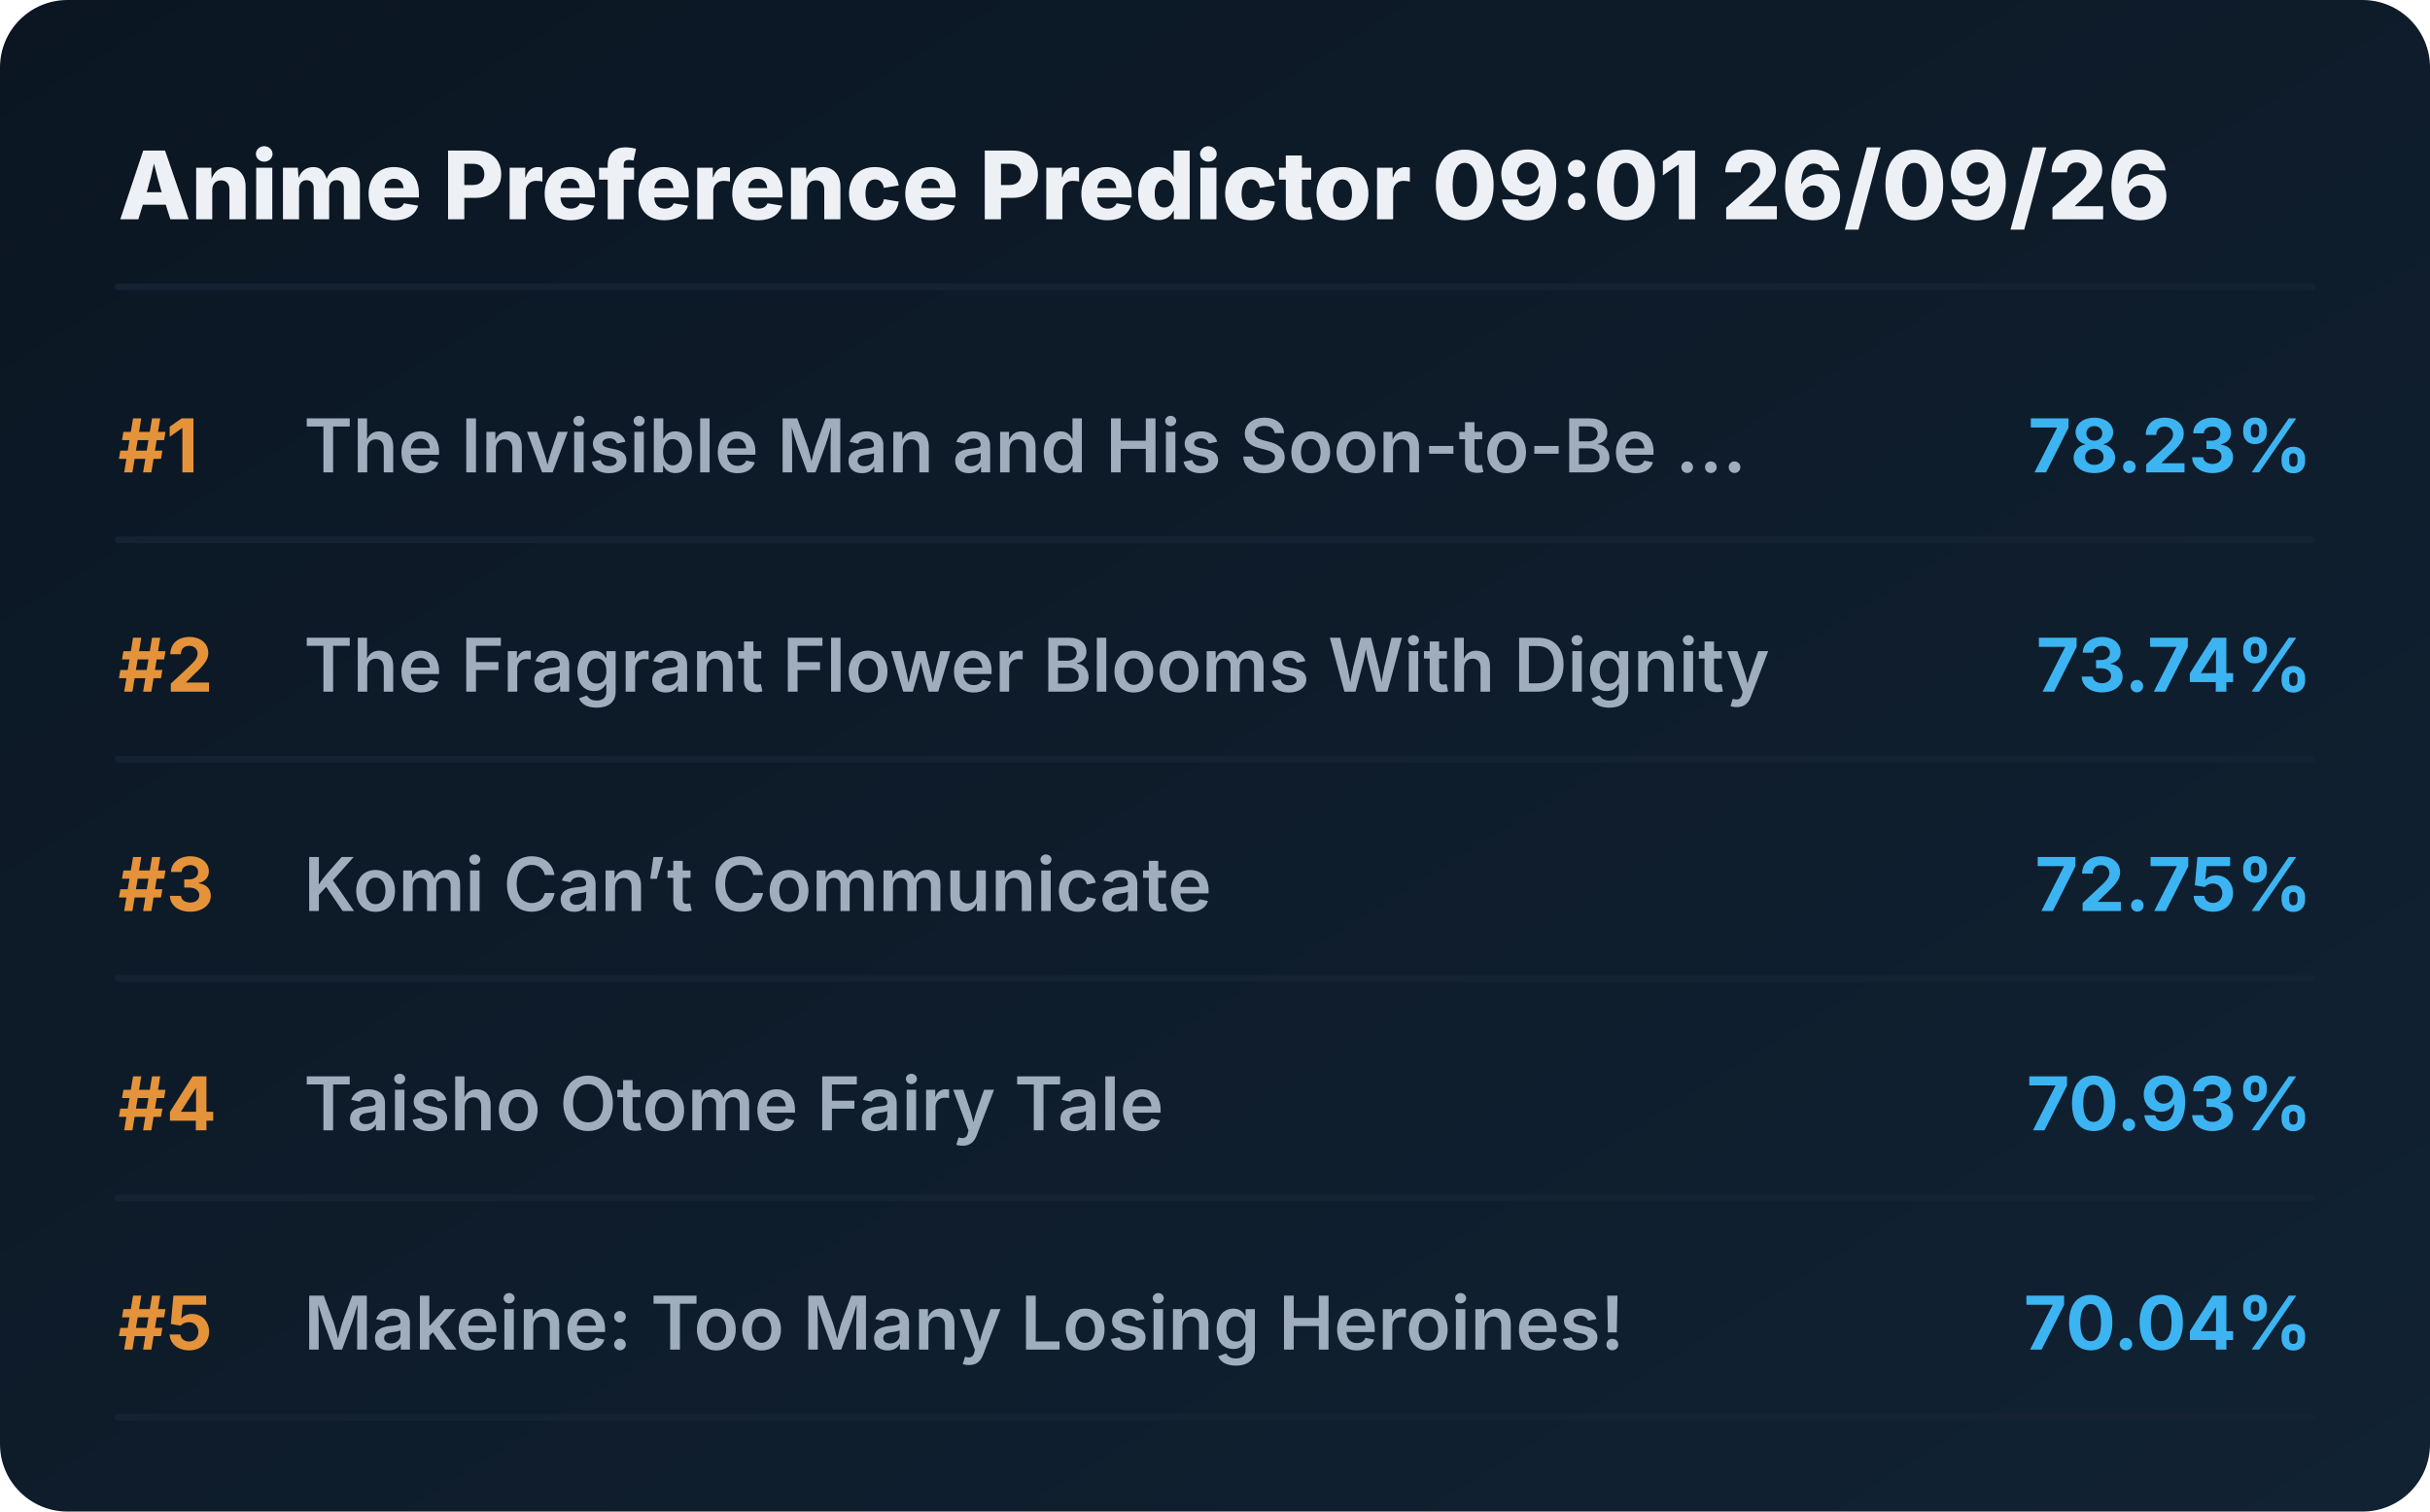
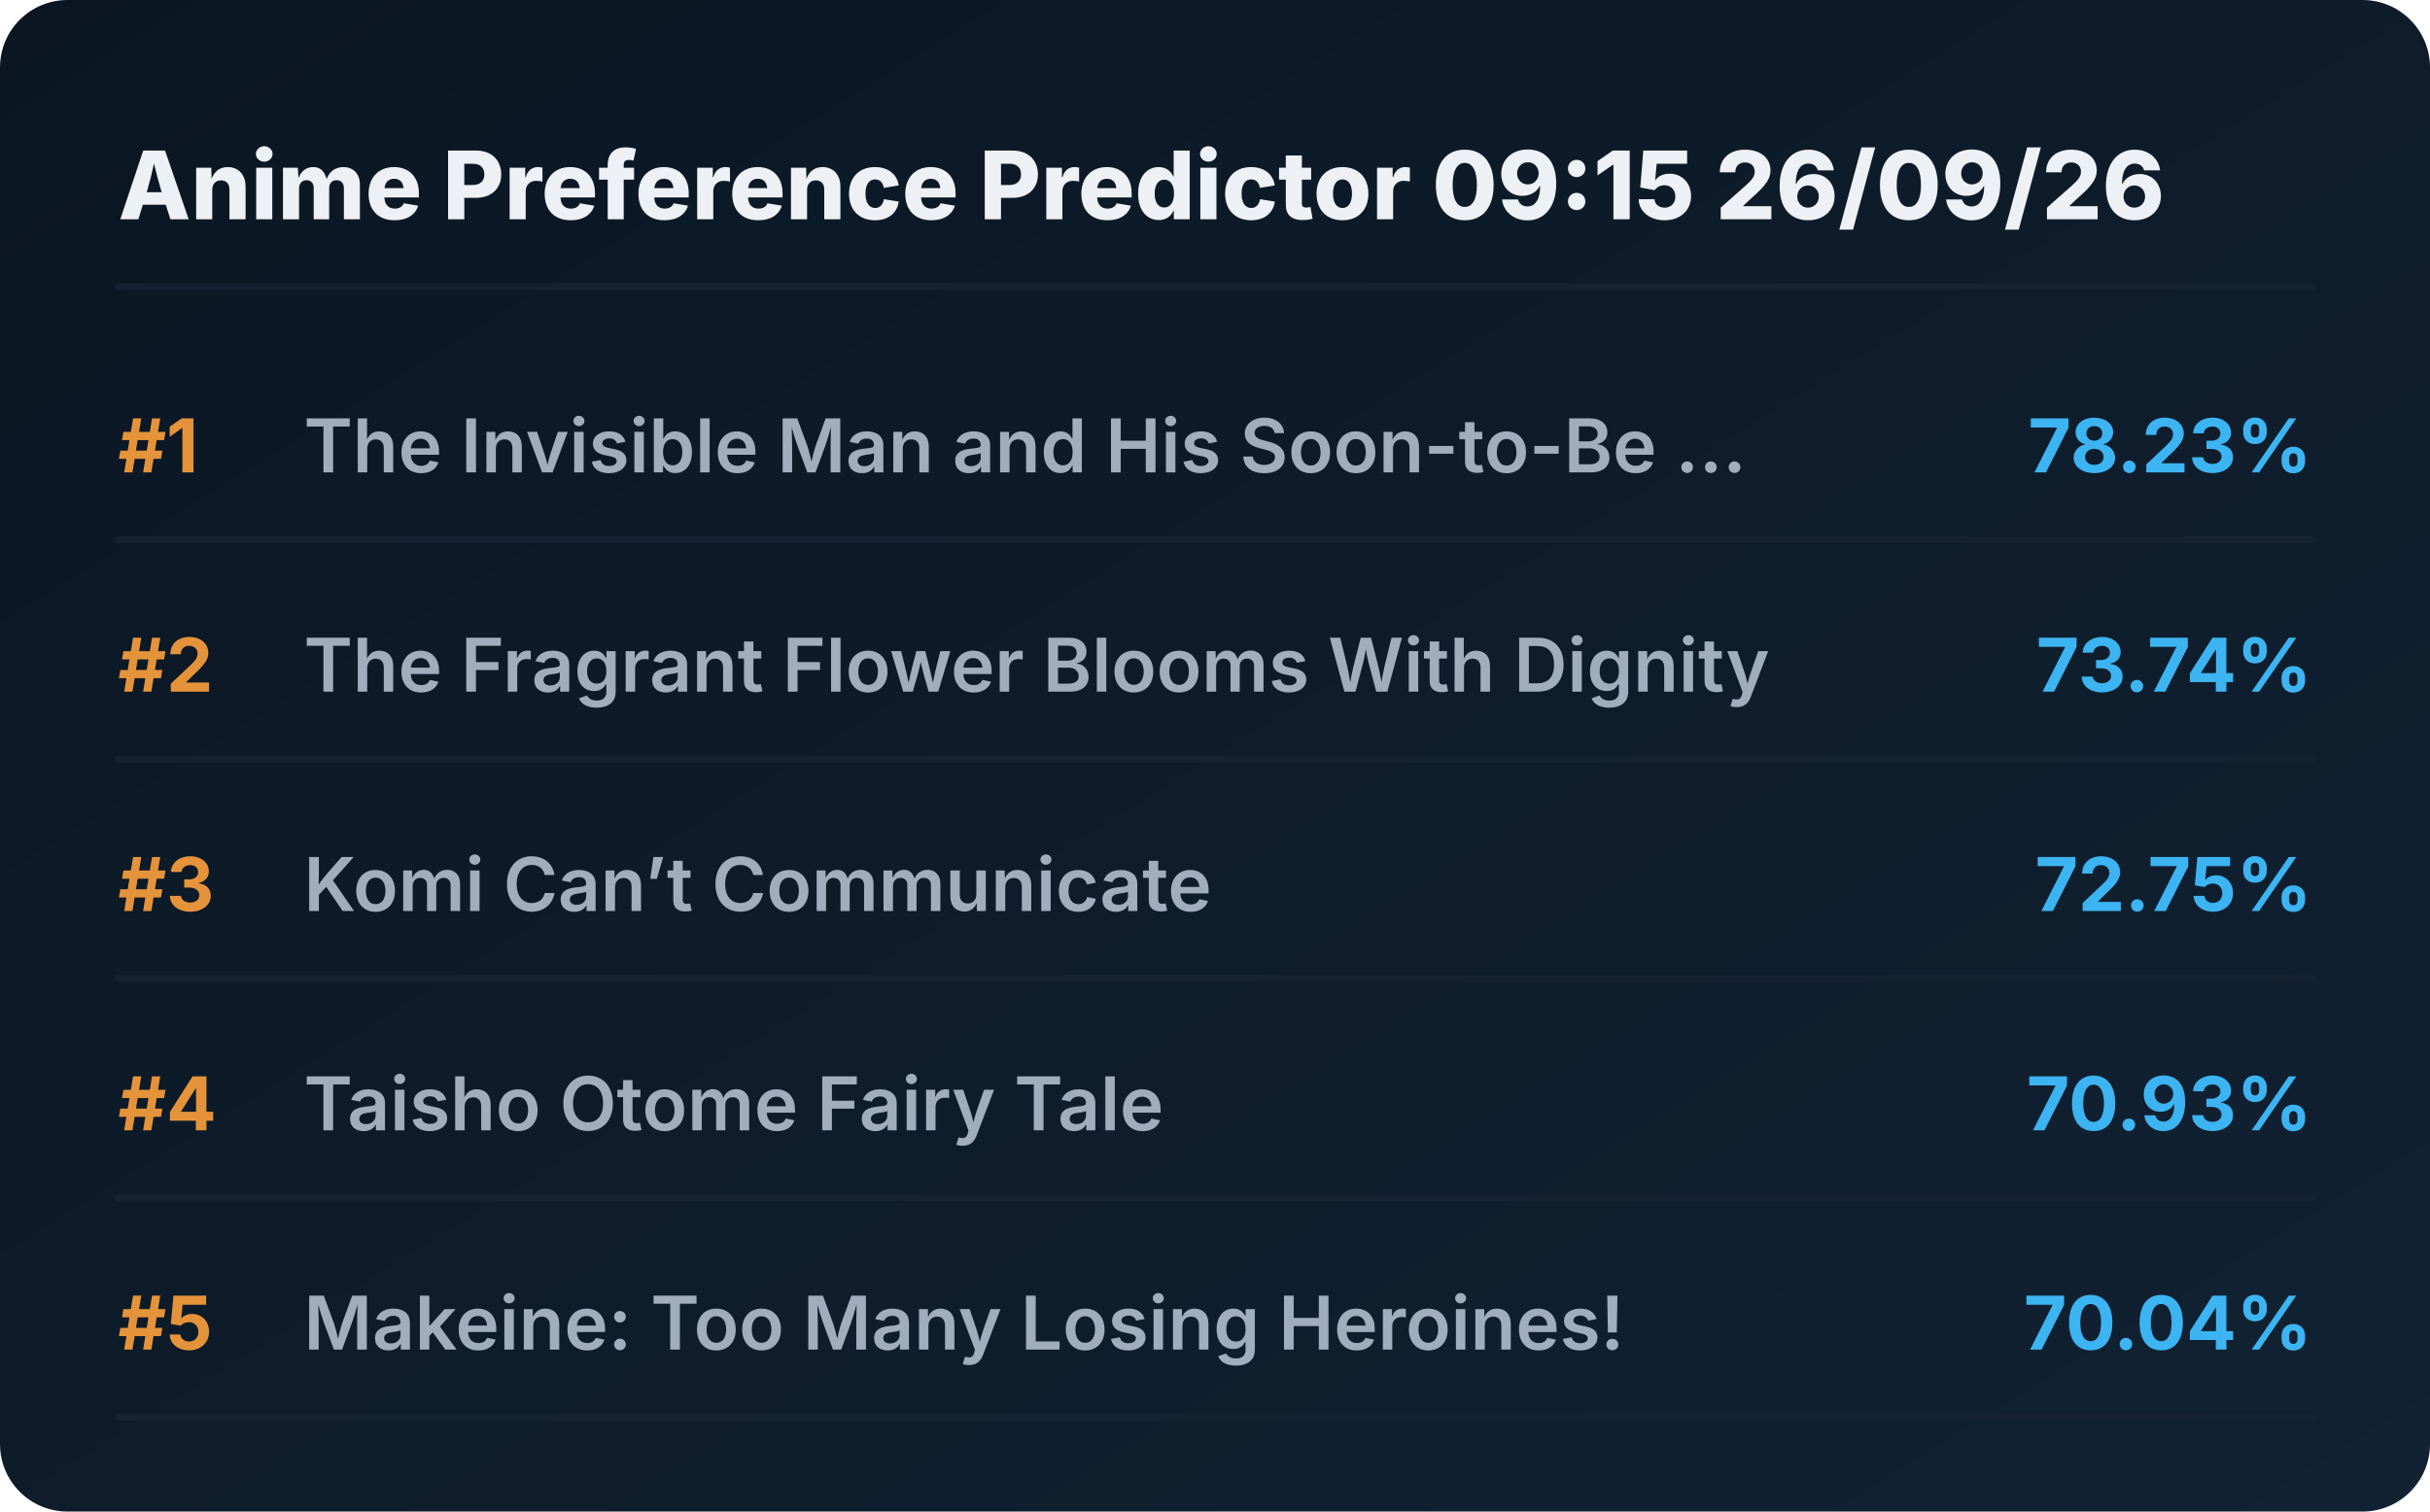
<svg xmlns="http://www.w3.org/2000/svg" viewBox="0 0 720 448" preserveAspectRatio="xMidYMid meet" style="width: 100%; height: auto; max-width: 720px;">
  <defs>
    <linearGradient id="boxGrad" x1="0%" y1="0%" x2="100%" y2="100%">
      <stop offset="0%" stop-color="#0b1622" />
      <stop offset="100%" stop-color="#112233" />
    </linearGradient>
    <clipPath id="titleClip">
      <rect x="90" y="0" width="510" height="100%" />
    </clipPath>
  </defs>
  <style>
    .bg { fill: url(#boxGrad); rx: 20px; }
    .header { font-family: 'Overpass', 'Inter', system-ui, sans-serif; font-weight: 800; font-size: 28px; fill: #edf1f5; }
    .rank { font-family: 'Overpass', 'Inter', system-ui, sans-serif; font-weight: 700; font-size: 22px; fill: #e5933a; }
    .title { font-family: 'Overpass', 'Inter', system-ui, sans-serif; font-weight: 600; font-size: 22px; fill: #9fadbd; }
    .score { font-family: 'Overpass', 'Inter', system-ui, sans-serif; font-weight: 700; font-size: 22px; fill: #3db4f2; }
    .line { stroke: #152232; stroke-width: 2; stroke-linecap: round; }
  </style>
  <rect class="bg" width="720" height="448" />
-   <text x="35" y="65" class="header">Anime Preference Predictor 09:01 26/09/26</text>
+   <text x="35" y="65" class="header">Anime Preference Predictor 09:15 26/09/26</text>
  <line x1="35" y1="85" x2="685" y2="85" class="line" />
  <g transform="translate(0, 0)">
    <text x="35" y="140" class="rank">#1</text>
    <text x="90" y="140" class="title">The Invisible Man and His Soon-to-Be ...</text>
    <text x="685" y="140" class="score" text-anchor="end">78.23%</text>
    <line x1="35" y1="160" x2="685" y2="160" class="line" />
  </g>
  <g transform="translate(0, 65)">
    <text x="35" y="140" class="rank">#2</text>
    <text x="90" y="140" class="title">The Fragrant Flower Blooms With Dignity</text>
    <text x="685" y="140" class="score" text-anchor="end">73.74%</text>
    <line x1="35" y1="160" x2="685" y2="160" class="line" />
  </g>
  <g transform="translate(0, 130)">
    <text x="35" y="140" class="rank">#3</text>
    <text x="90" y="140" class="title">Komi Can’t Communicate</text>
    <text x="685" y="140" class="score" text-anchor="end">72.75%</text>
    <line x1="35" y1="160" x2="685" y2="160" class="line" />
  </g>
  <g transform="translate(0, 195)">
    <text x="35" y="140" class="rank">#4</text>
    <text x="90" y="140" class="title">Taisho Otome Fairy Tale</text>
    <text x="685" y="140" class="score" text-anchor="end">70.93%</text>
    <line x1="35" y1="160" x2="685" y2="160" class="line" />
  </g>
  <g transform="translate(0, 260)">
    <text x="35" y="140" class="rank">#5</text>
    <text x="90" y="140" class="title">Makeine: Too Many Losing Heroines!</text>
    <text x="685" y="140" class="score" text-anchor="end">70.04%</text>
    <line x1="35" y1="160" x2="685" y2="160" class="line" />
  </g>
</svg>
